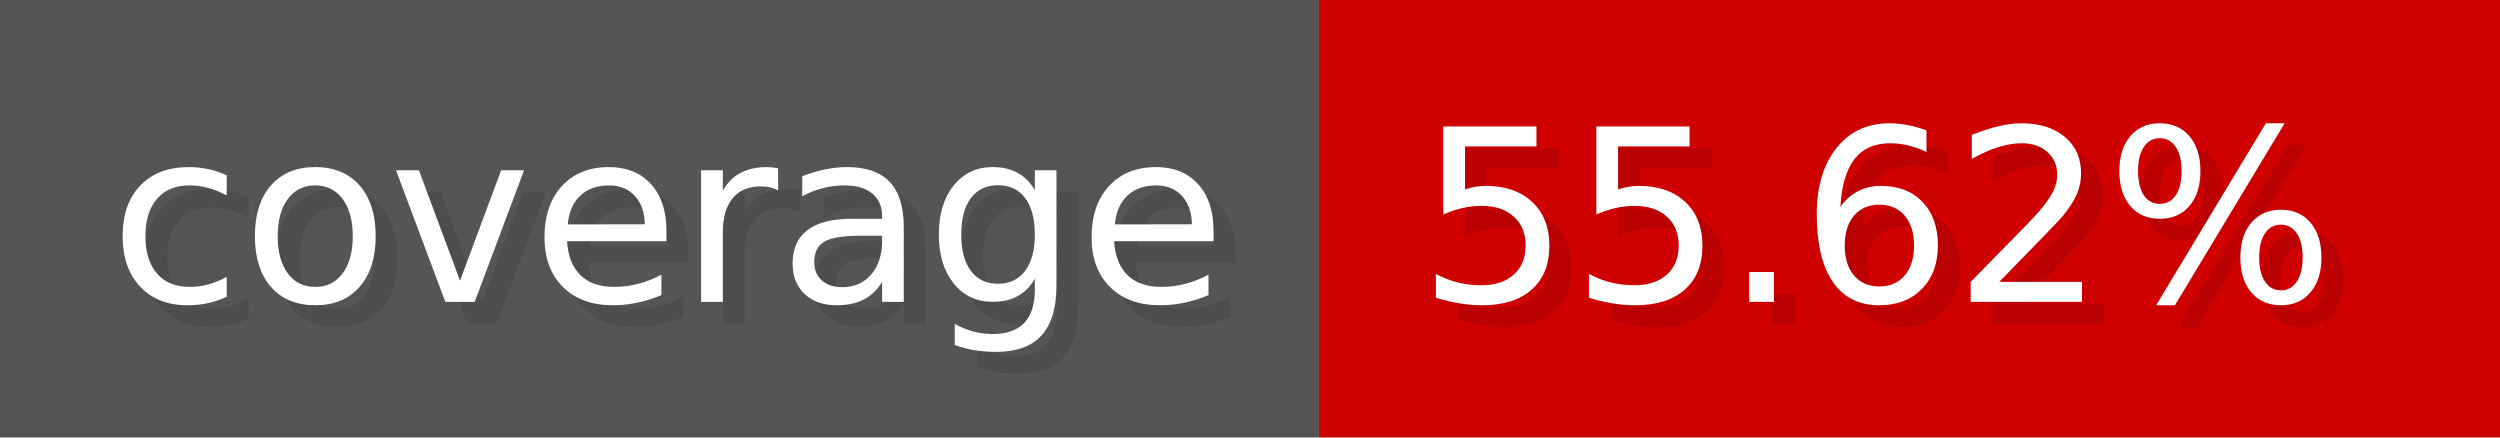
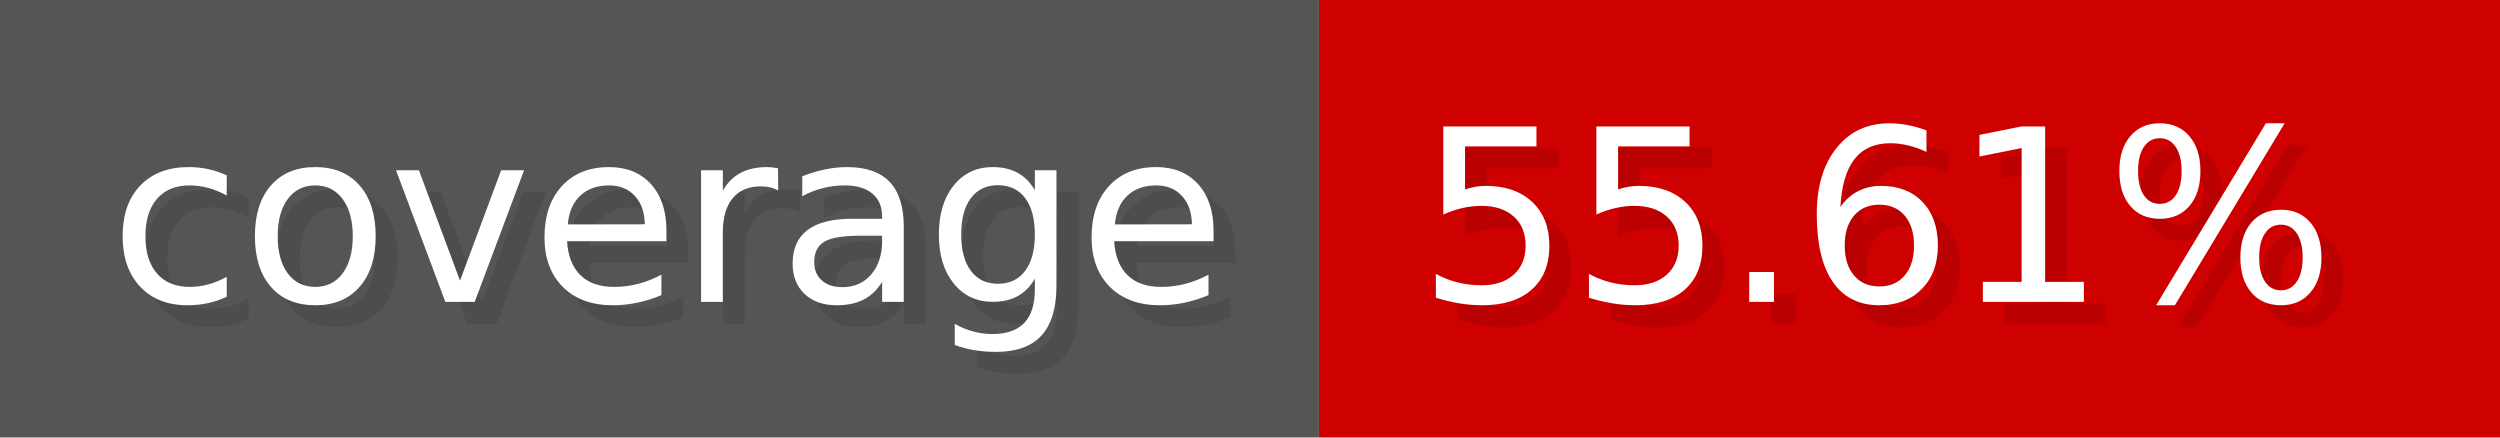
- <svg xmlns="http://www.w3.org/2000/svg" width="114.3" height="20" viewBox="0 0 1143 200" role="img" aria-label="coverage: 55.62%">
+ <svg xmlns="http://www.w3.org/2000/svg" width="114.3" height="20" viewBox="0 0 1143 200" role="img" aria-label="coverage: 55.61%">
  <g>
    <rect fill="#555" width="603" height="200" />
    <rect fill="#ce0000" x="603" width="540" height="200" />
  </g>
  <g aria-hidden="true" fill="#fff" text-anchor="start" font-family="Verdana,DejaVu Sans,sans-serif" font-size="110">
    <text x="60" y="148" textLength="503" fill="#000" opacity="0.1">coverage</text>
    <text x="50" y="138" textLength="503">coverage</text>
-     <text x="658" y="148" textLength="440" fill="#000" opacity="0.1">55.62%</text>
-     <text x="648" y="138" textLength="440">55.62%</text>
+     <text x="658" y="148" textLength="440" fill="#000" opacity="0.1">55.61%</text>
+     <text x="648" y="138" textLength="440">55.61%</text>
  </g>
</svg>
